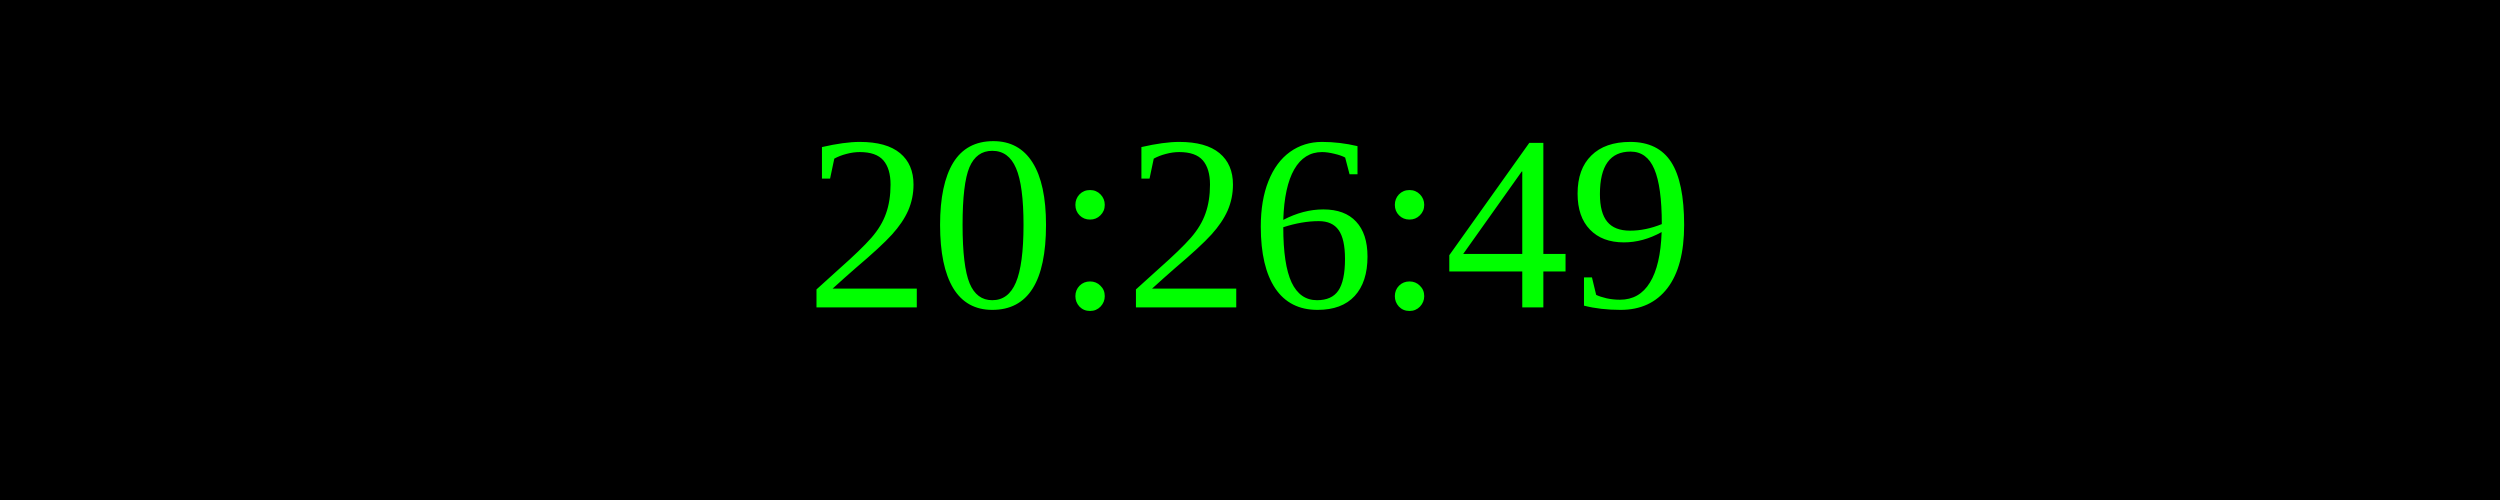
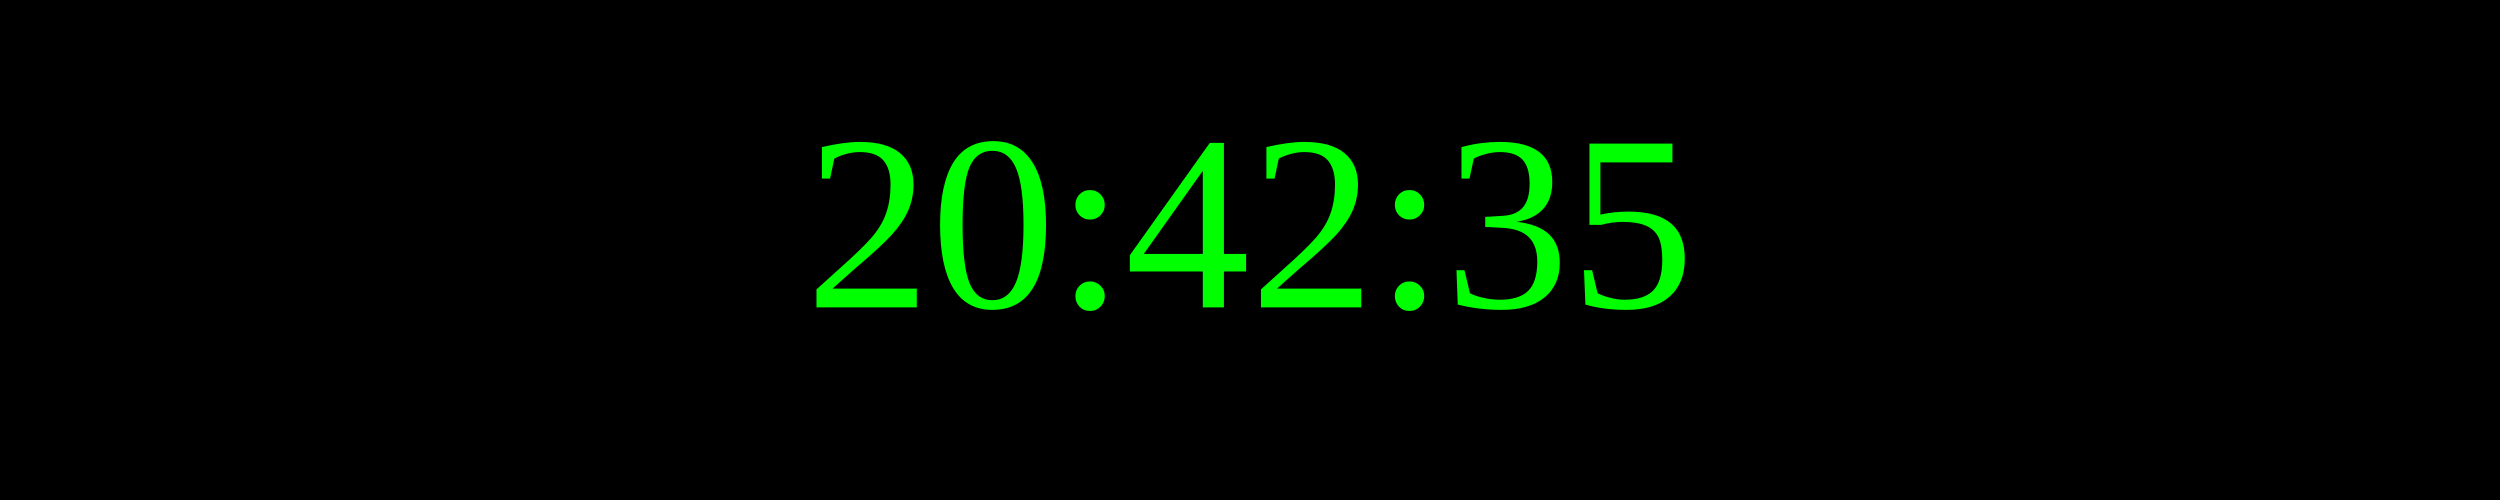
<svg xmlns="http://www.w3.org/2000/svg" width="250" height="50">
  <rect width="100%" height="100%" fill="black" />
  <text x="50%" y="50%" font-size="25" fill="lime" text-anchor="middle" dominant-baseline="middle">
- 20:26:49
+ 20:42:35
</text>
</svg>
